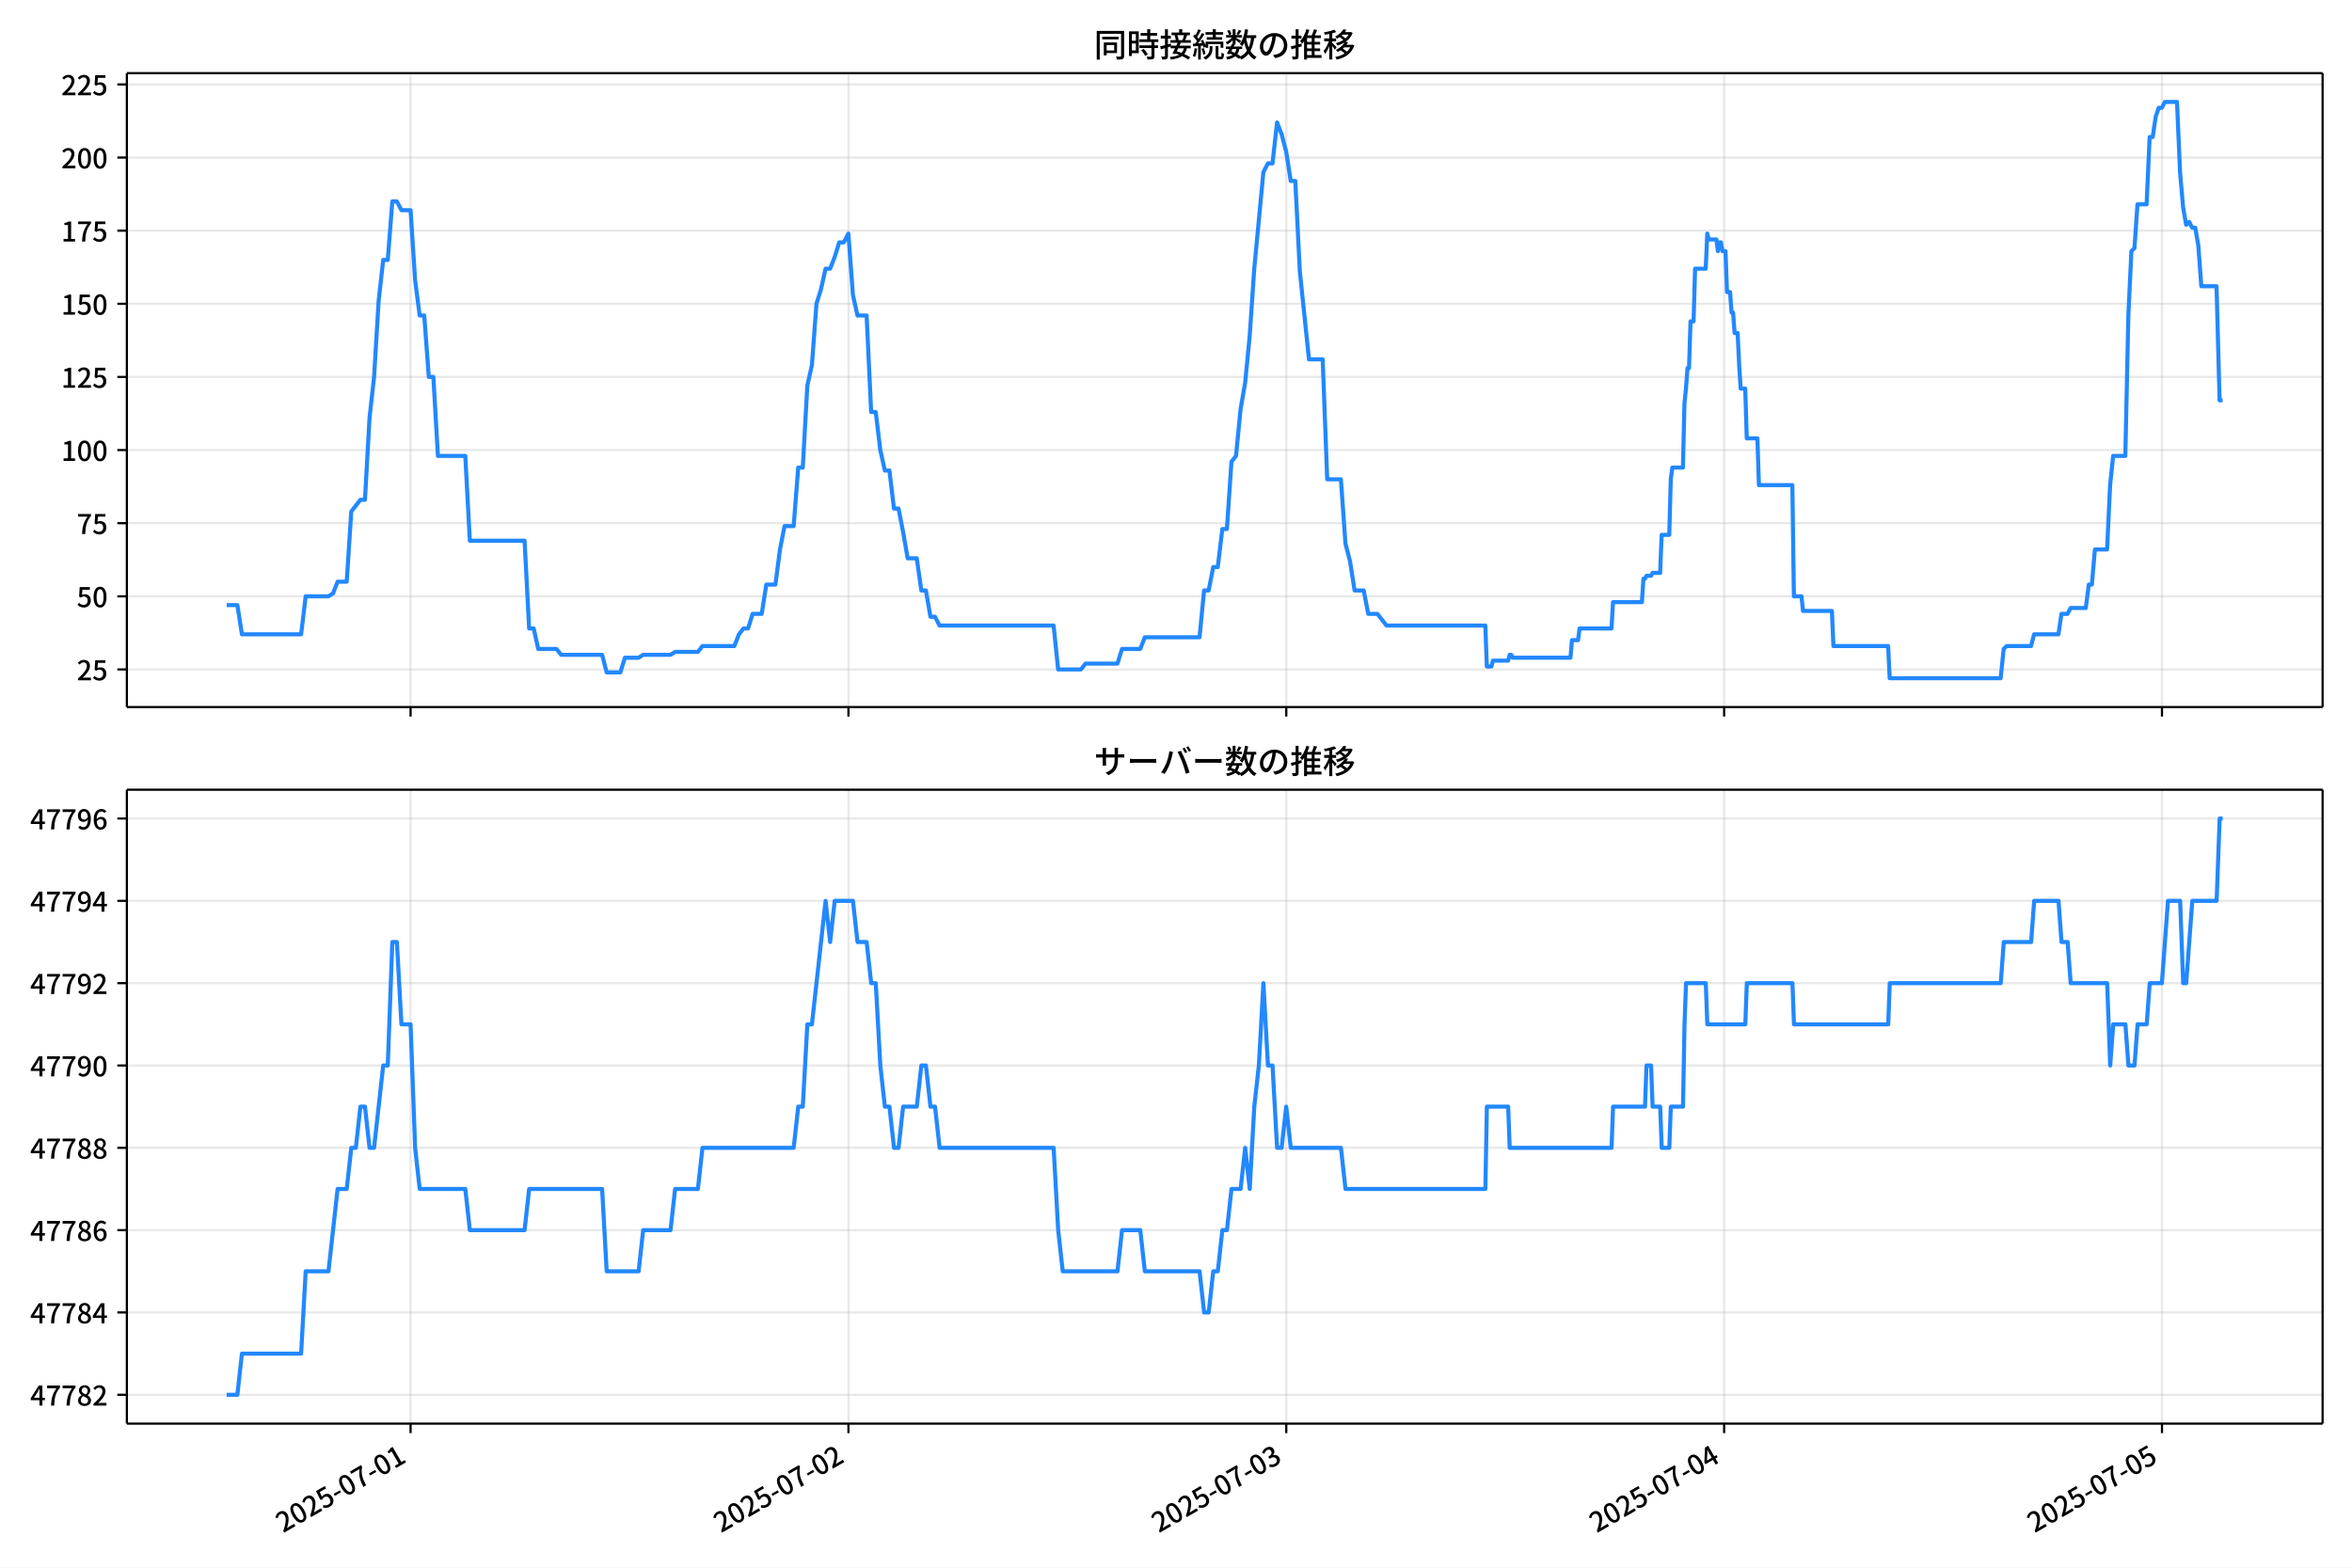
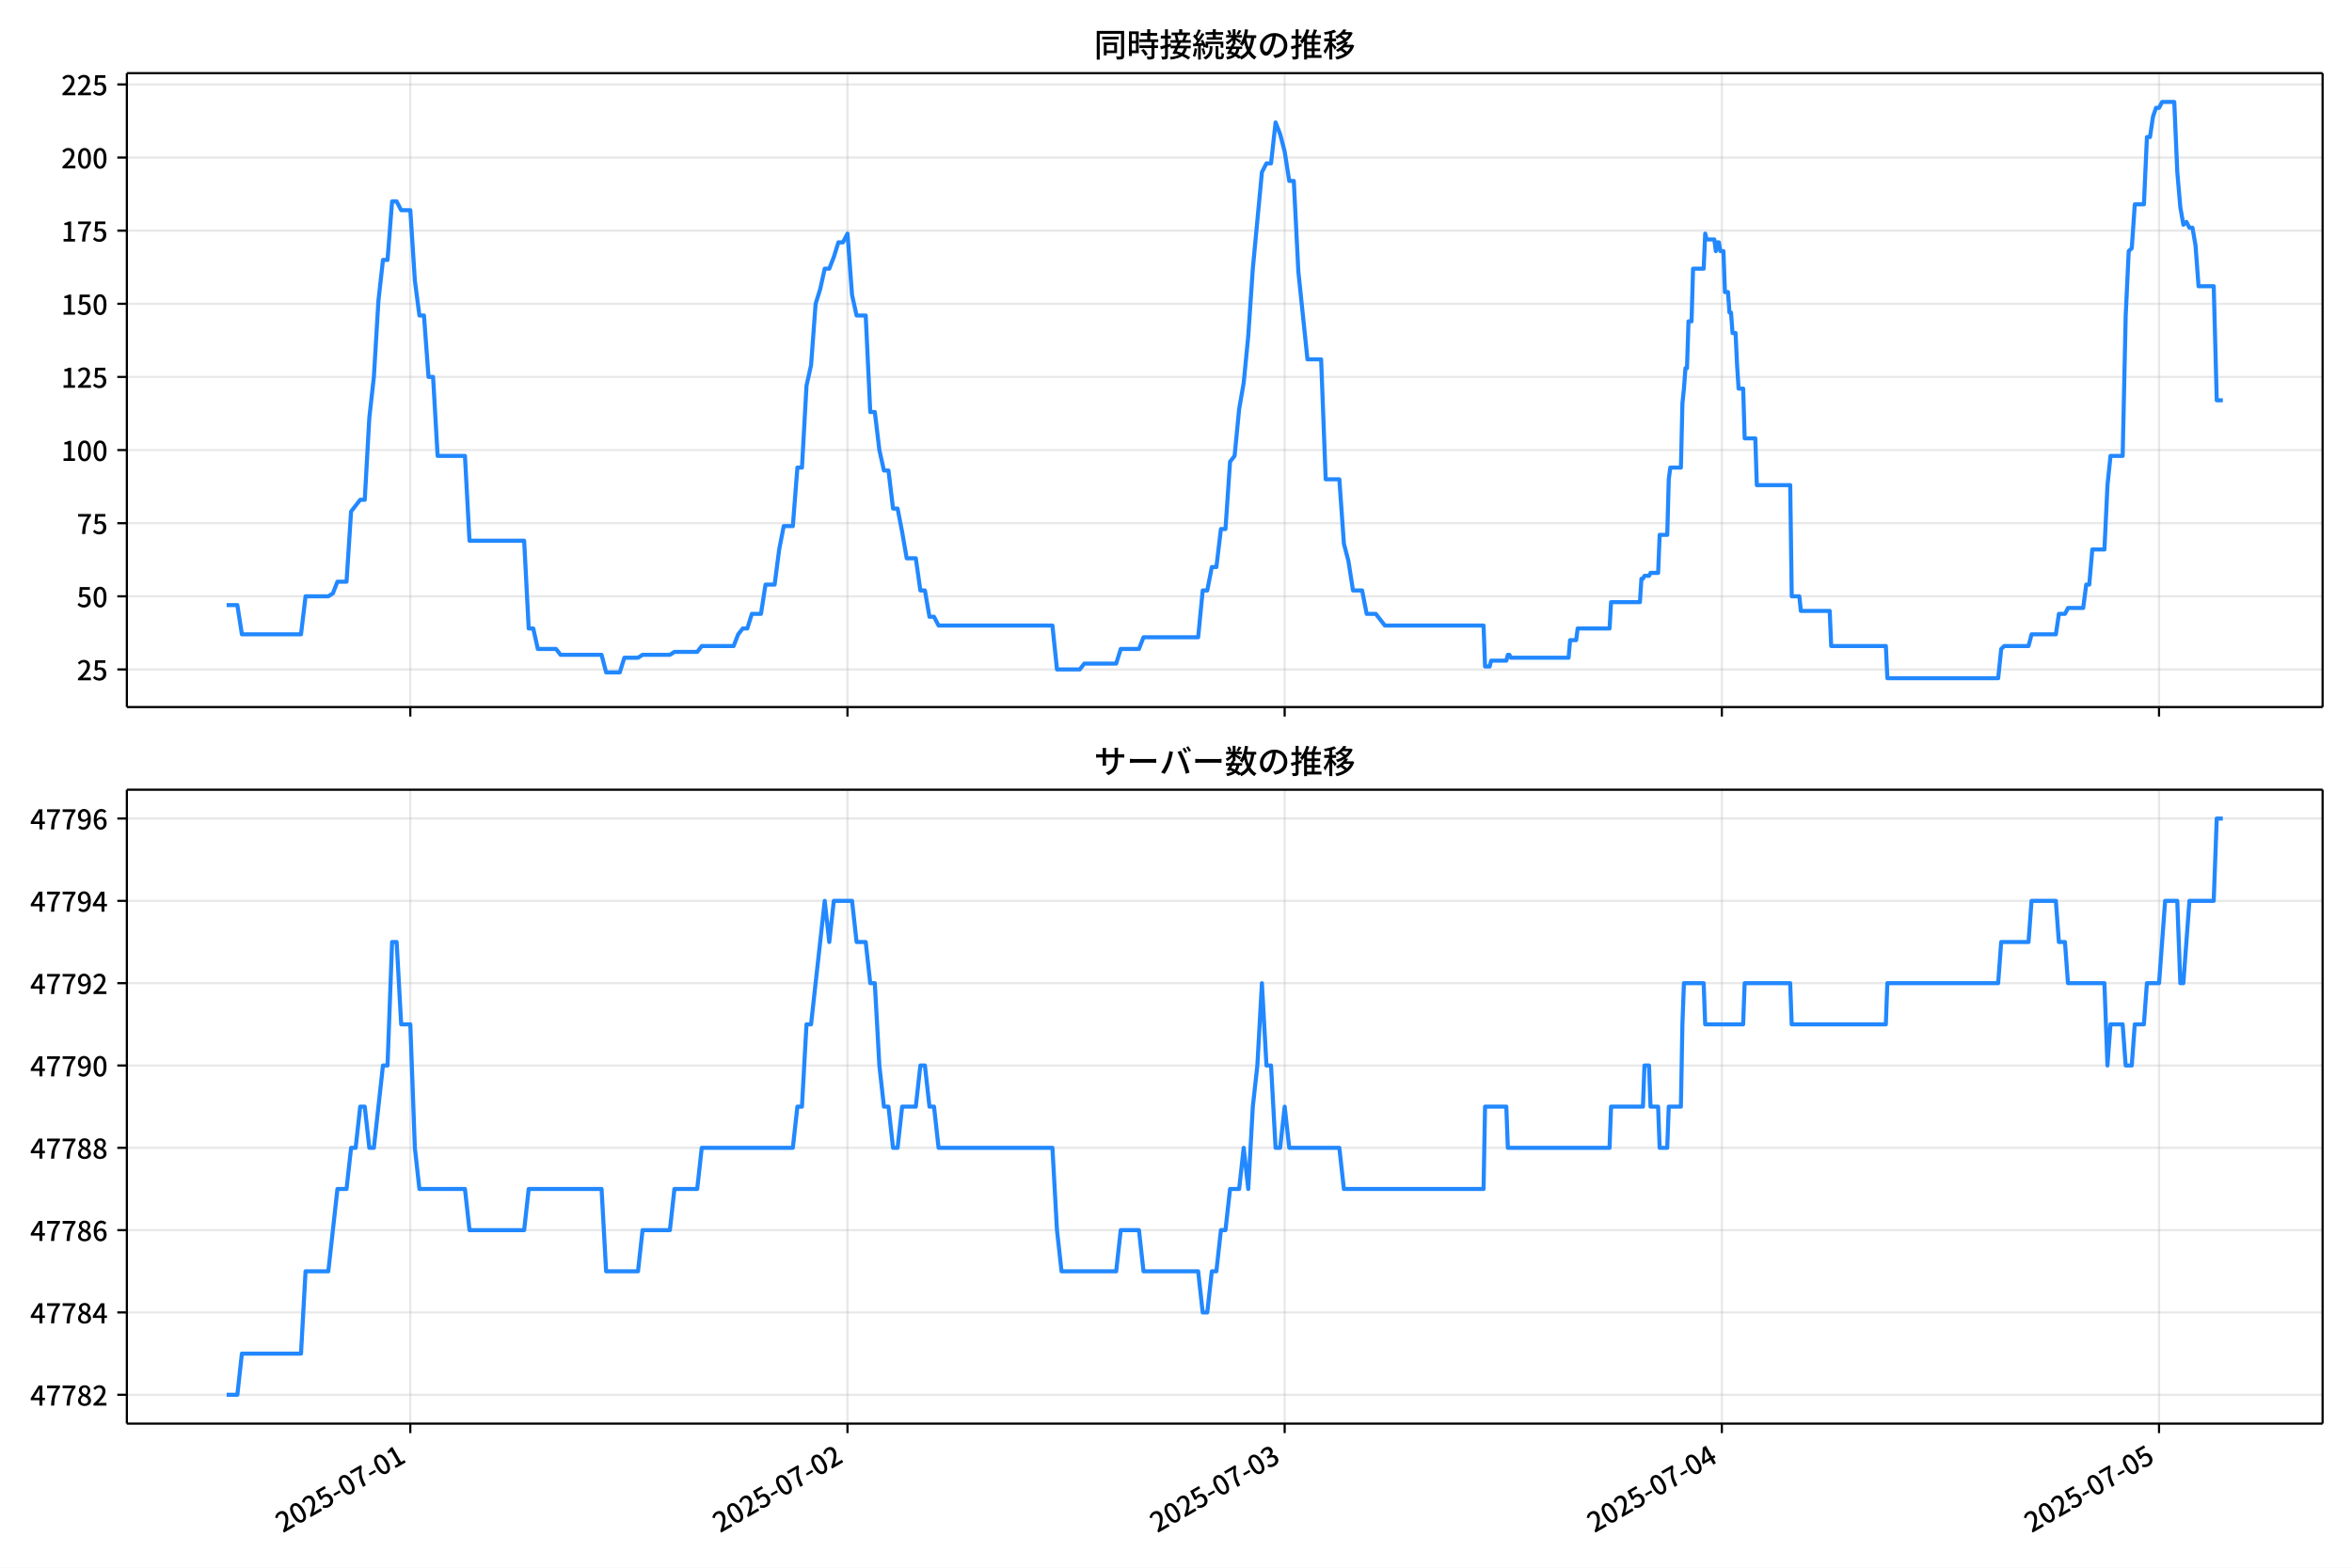
<svg xmlns="http://www.w3.org/2000/svg" xmlns:xlink="http://www.w3.org/1999/xlink" version="1.1" viewBox="0 0 864 576">
  <defs>
    <style type="text/css">*{stroke-linejoin: round; stroke-linecap: butt}</style>
  </defs>
  <g id="aa">
    <g id="ab">
      <path d="m0 576h864v-576h-864z" fill="#fff" />
    </g>
    <g id="ac">
      <g id="ad">
        <path d="m46.6 259.78h806.6v-232.9h-806.6z" fill="#fff" />
      </g>
      <g id="ae">
        <g id="af">
          <g id="ag">
-             <path d="m150.82 259.78v-232.9" clip-path="url(#e)" fill="none" stroke="#b0b0b0" stroke-linecap="square" stroke-opacity=".3" stroke-width=".8" />
+             <path d="m150.72 259.78v-232.9" clip-path="url(#e)" fill="none" stroke="#b0b0b0" stroke-linecap="square" stroke-opacity=".3" stroke-width=".8" />
          </g>
          <g id="ah">
            <defs>
              <path id="i" d="m0 0v3.5" stroke="#000" stroke-width=".8" />
            </defs>
-             <use x="150.823" y="259.778" stroke="#000000" stroke-width=".8" xlink:href="#i" />
+             <use x="150.721" y="259.778" stroke="#000000" stroke-width=".8" xlink:href="#i" />
          </g>
        </g>
        <g id="ai">
          <g id="aj">
-             <path d="m311.67 259.78v-232.9" clip-path="url(#e)" fill="none" stroke="#b0b0b0" stroke-linecap="square" stroke-opacity=".3" stroke-width=".8" />
+             <path d="m311.32 259.78v-232.9" clip-path="url(#e)" fill="none" stroke="#b0b0b0" stroke-linecap="square" stroke-opacity=".3" stroke-width=".8" />
          </g>
          <g id="ak">
-             <use x="311.667" y="259.778" stroke="#000000" stroke-width=".8" xlink:href="#i" />
+             <use x="311.319" y="259.778" stroke="#000000" stroke-width=".8" xlink:href="#i" />
          </g>
        </g>
        <g id="al">
          <g id="am">
-             <path d="m472.51 259.78v-232.9" clip-path="url(#e)" fill="none" stroke="#b0b0b0" stroke-linecap="square" stroke-opacity=".3" stroke-width=".8" />
+             <path d="m471.92 259.78v-232.9" clip-path="url(#e)" fill="none" stroke="#b0b0b0" stroke-linecap="square" stroke-opacity=".3" stroke-width=".8" />
          </g>
          <g id="an">
-             <use x="472.51" y="259.778" stroke="#000000" stroke-width=".8" xlink:href="#i" />
+             <use x="471.918" y="259.778" stroke="#000000" stroke-width=".8" xlink:href="#i" />
          </g>
        </g>
        <g id="ao">
          <g id="ap">
-             <path d="m633.35 259.78v-232.9" clip-path="url(#e)" fill="none" stroke="#b0b0b0" stroke-linecap="square" stroke-opacity=".3" stroke-width=".8" />
+             <path d="m632.52 259.78v-232.9" clip-path="url(#e)" fill="none" stroke="#b0b0b0" stroke-linecap="square" stroke-opacity=".3" stroke-width=".8" />
          </g>
          <g id="aq">
-             <use x="633.354" y="259.778" stroke="#000000" stroke-width=".8" xlink:href="#i" />
+             <use x="632.517" y="259.778" stroke="#000000" stroke-width=".8" xlink:href="#i" />
          </g>
        </g>
        <g id="ar">
          <g id="as">
-             <path d="m794.2 259.78v-232.9" clip-path="url(#e)" fill="none" stroke="#b0b0b0" stroke-linecap="square" stroke-opacity=".3" stroke-width=".8" />
+             <path d="m793.12 259.78v-232.9" clip-path="url(#e)" fill="none" stroke="#b0b0b0" stroke-linecap="square" stroke-opacity=".3" stroke-width=".8" />
          </g>
          <g id="at">
-             <use x="794.197" y="259.778" stroke="#000000" stroke-width=".8" xlink:href="#i" />
+             <use x="793.116" y="259.778" stroke="#000000" stroke-width=".8" xlink:href="#i" />
          </g>
        </g>
      </g>
      <g id="au">
        <g id="av">
          <g id="aw">
            <path d="m46.6 245.97h806.6" clip-path="url(#e)" fill="none" stroke="#b0b0b0" stroke-linecap="square" stroke-opacity=".3" stroke-width=".8" />
          </g>
          <g id="ax">
            <defs>
              <path id="d" d="m0 0h-3.5" stroke="#000" stroke-width=".8" />
            </defs>
            <use x="46.6" y="245.967" stroke="#000000" stroke-width=".8" xlink:href="#d" />
          </g>
          <g id="ay">
            <g transform="translate(28.2 249.95) scale(.1 -.1)">
              <defs>
                <path id="c" transform="scale(.015625)" d="m282 0v429q697 621 1164 1136 468 515 701 956 234 442 234 826 0 256-87 451-86 196-262 301-176 106-445 106-275 0-506-151-230-150-422-368l-416 410q301 333 637 518 336 186 803 186 429 0 749-176t496-493 176-745q0-455-224-919t-615-935q-390-470-889-950 186 20 394 36t374 16h1184v-634h-3046z" />
                <path id="g" transform="scale(.015625)" d="m1715-90q-365 0-653 90t-506 237q-217 147-383 307l352 480q134-134 294-246t361-183q202-70 452-70 262 0 473 118 212 119 333 346 122 227 122 541 0 460-247 716-246 256-649 256-224 0-384-64t-365-198l-365 237 141 2240h2387v-627h-1747l-109-1204q154 77 307 118 154 42 340 42 397 0 723-160t518-490q192-329 192-847 0-519-224-887t-586-560q-361-192-777-192z" />
              </defs>
              <use xlink:href="#c" />
              <use transform="translate(57)" xlink:href="#g" />
            </g>
          </g>
        </g>
        <g id="az">
          <g id="ba">
            <path d="m46.6 219.1h806.6" clip-path="url(#e)" fill="none" stroke="#b0b0b0" stroke-linecap="square" stroke-opacity=".3" stroke-width=".8" />
          </g>
          <g id="bb">
            <use x="46.6" y="219.099" stroke="#000000" stroke-width=".8" xlink:href="#d" />
          </g>
          <g id="bc">
            <g transform="translate(28.2 223.08) scale(.1 -.1)">
              <defs>
                <path id="b" transform="scale(.015625)" d="m1830-90q-460 0-806 275-346 276-535 823-188 547-188 1366 0 820 188 1357 189 538 535 803 346 266 806 266 461 0 800-269 340-269 528-803 189-534 189-1354 0-819-189-1366-188-547-528-823-339-275-800-275zm0 589q237 0 422 185 186 186 288 599 103 413 103 1091 0 679-103 1082-102 403-288 582-185 180-422 180-236 0-422-180-186-179-292-582-105-403-105-1082 0-678 105-1091 106-413 292-599 186-185 422-185z" />
              </defs>
              <use xlink:href="#g" />
              <use transform="translate(57)" xlink:href="#b" />
            </g>
          </g>
        </g>
        <g id="bd">
          <g id="be">
            <path d="m46.6 192.23h806.6" clip-path="url(#e)" fill="none" stroke="#b0b0b0" stroke-linecap="square" stroke-opacity=".3" stroke-width=".8" />
          </g>
          <g id="bf">
            <use x="46.6" y="192.23" stroke="#000000" stroke-width=".8" xlink:href="#d" />
          </g>
          <g id="bg">
            <g transform="translate(28.2 196.22) scale(.1 -.1)">
              <defs>
                <path id="a" transform="scale(.015625)" d="m1235 0q32 646 109 1187t224 1024 384 941 576 938h-2208v627h3027v-455q-409-512-665-989-256-476-397-969t-205-1053-90-1251h-755z" />
              </defs>
              <use xlink:href="#a" />
              <use transform="translate(57)" xlink:href="#g" />
            </g>
          </g>
        </g>
        <g id="bh">
          <g id="bi">
            <path d="m46.6 165.36h806.6" clip-path="url(#e)" fill="none" stroke="#b0b0b0" stroke-linecap="square" stroke-opacity=".3" stroke-width=".8" />
          </g>
          <g id="bj">
            <use x="46.6" y="165.361" stroke="#000000" stroke-width=".8" xlink:href="#d" />
          </g>
          <g id="bk">
            <g transform="translate(22.5 169.35) scale(.1 -.1)">
              <defs>
                <path id="l" transform="scale(.015625)" d="m544 0v608h1037v3277h-845v467q333 58 579 147 247 90 451 218h557v-4109h915v-608h-2694z" />
              </defs>
              <use xlink:href="#l" />
              <use transform="translate(57)" xlink:href="#b" />
              <use transform="translate(114)" xlink:href="#b" />
            </g>
          </g>
        </g>
        <g id="bl">
          <g id="bm">
            <path d="m46.6 138.49h806.6" clip-path="url(#e)" fill="none" stroke="#b0b0b0" stroke-linecap="square" stroke-opacity=".3" stroke-width=".8" />
          </g>
          <g id="bn">
            <use x="46.6" y="138.493" stroke="#000000" stroke-width=".8" xlink:href="#d" />
          </g>
          <g id="bo">
            <g transform="translate(22.5 142.48) scale(.1 -.1)">
              <use xlink:href="#l" />
              <use transform="translate(57)" xlink:href="#c" />
              <use transform="translate(114)" xlink:href="#g" />
            </g>
          </g>
        </g>
        <g id="bp">
          <g id="bq">
            <path d="m46.6 111.62h806.6" clip-path="url(#e)" fill="none" stroke="#b0b0b0" stroke-linecap="square" stroke-opacity=".3" stroke-width=".8" />
          </g>
          <g id="br">
            <use x="46.6" y="111.624" stroke="#000000" stroke-width=".8" xlink:href="#d" />
          </g>
          <g id="bs">
            <g transform="translate(22.5 115.61) scale(.1 -.1)">
              <use xlink:href="#l" />
              <use transform="translate(57)" xlink:href="#g" />
              <use transform="translate(114)" xlink:href="#b" />
            </g>
          </g>
        </g>
        <g id="bt">
          <g id="bu">
            <path d="m46.6 84.755h806.6" clip-path="url(#e)" fill="none" stroke="#b0b0b0" stroke-linecap="square" stroke-opacity=".3" stroke-width=".8" />
          </g>
          <g id="bv">
            <use x="46.6" y="84.755" stroke="#000000" stroke-width=".8" xlink:href="#d" />
          </g>
          <g id="bw">
            <g transform="translate(22.5 88.74) scale(.1 -.1)">
              <use xlink:href="#l" />
              <use transform="translate(57)" xlink:href="#a" />
              <use transform="translate(114)" xlink:href="#g" />
            </g>
          </g>
        </g>
        <g id="bx">
          <g id="by">
            <path d="m46.6 57.886h806.6" clip-path="url(#e)" fill="none" stroke="#b0b0b0" stroke-linecap="square" stroke-opacity=".3" stroke-width=".8" />
          </g>
          <g id="bz">
            <use x="46.6" y="57.886" stroke="#000000" stroke-width=".8" xlink:href="#d" />
          </g>
          <g id="ca">
            <g transform="translate(22.5 61.872) scale(.1 -.1)">
              <use xlink:href="#c" />
              <use transform="translate(57)" xlink:href="#b" />
              <use transform="translate(114)" xlink:href="#b" />
            </g>
          </g>
        </g>
        <g id="cb">
          <g id="cc">
            <path d="m46.6 31.018h806.6" clip-path="url(#e)" fill="none" stroke="#b0b0b0" stroke-linecap="square" stroke-opacity=".3" stroke-width=".8" />
          </g>
          <g id="cd">
            <use x="46.6" y="31.018" stroke="#000000" stroke-width=".8" xlink:href="#d" />
          </g>
          <g id="ce">
            <g transform="translate(22.5 35.003) scale(.1 -.1)">
              <use xlink:href="#c" />
              <use transform="translate(57)" xlink:href="#c" />
              <use transform="translate(114)" xlink:href="#g" />
            </g>
          </g>
        </g>
      </g>
      <g id="cf">
-         <path d="m83.264 222.32h3.934l1.672 10.747h21.744l1.675-13.972h8.377l1.675-1.075 1.675-4.299h3.351l1.675-25.794 3.351-4.299h1.675l1.675-30.093 1.675-15.046 1.675-27.943 1.675-15.046h1.675l1.675-21.495h1.675l1.675 3.224h3.351l1.675 25.794 1.675 12.897h1.675l1.675 22.57h1.675l1.675 29.018h10.053l1.675 31.168h20.105l1.675 32.242h1.675l1.675 7.523h6.702l1.675 2.15h15.079l1.675 6.449h5.026l1.675-5.374h5.026l1.675-1.075h10.053l1.675-1.075h8.377l1.675-2.15h11.728l1.675-4.299 1.675-2.15h1.675l1.675-5.374h3.351l1.675-10.747h3.351l1.675-12.897 1.675-8.598h3.351l1.675-21.495h1.675l1.675-30.093 1.675-7.523 1.675-22.57 1.675-5.374 1.675-7.523h1.675l1.675-4.299 1.675-5.374h1.675l1.675-3.224 1.675 22.57 1.675 7.523h3.351l1.675 35.467h1.675l1.675 13.972 1.675 7.523h1.675l1.675 13.972h1.675l1.675 8.598 1.675 9.673h3.351l1.675 11.822h1.675l1.675 9.673h1.675l1.675 3.224h41.886l1.675 16.121h8.377l1.675-2.15h11.728l1.675-5.374h6.702l1.675-4.299h20.105l1.675-17.196h1.675l1.675-8.598h1.675l1.675-13.972h1.675l1.675-24.719 1.675-2.15 1.675-17.196 1.675-9.673 1.675-17.196 1.675-24.719 3.351-35.467 1.675-3.224h1.675l1.675-15.046 1.675 4.299 1.675 6.449 1.675 10.747h1.675l1.675 33.317 3.351 32.242h5.026l1.675 44.065h5.026l1.675 23.644 1.675 6.449 1.675 10.747h3.351l1.675 8.598h3.351l3.351 4.299h36.301l.558 15.046h1.675l.558-2.15h5.585l.558-2.15h.558l.558 1.075h21.222l.558-6.449h2.234l.558-4.299h11.728l.558-9.673h10.611l.558-8.598h.558l.558-1.075h1.675l.558-1.075h2.792l.558-13.972h2.792l.558-20.42.558-4.299h3.909l.558-23.644.558-5.374.558-7.523h.558l.558-17.196h1.117l.558-19.345h3.909l.558-12.897.558 2.15h2.792l.558 4.299.558-3.224h.558l.558 3.224h1.117l.558 15.046h1.117l.558 7.523h.558l.558 7.523h1.117l.558 11.822.558 8.598h1.675l.558 18.271h3.909l.558 17.196h12.287l.558 40.84h2.792l.558 5.374h10.611l.558 12.897h20.105l.558 11.822h40.769l1.117-10.747 1.117-1.075h8.936l1.117-4.299h8.936l1.117-7.523h2.234l1.117-2.15h5.585l1.117-8.598h1.117l1.117-12.897h4.468l1.117-23.644 1.117-10.747h4.468l1.117-51.588 1.117-23.644 1.117-1.075 1.117-16.121h3.351l1.117-24.719h1.117l1.117-7.523 1.117-3.224h1.117l1.117-2.15h4.468l1.117 25.794 1.117 12.897 1.117 6.449 1.117-1.075 1.117 2.15h1.117l1.117 6.449 1.117 15.046h5.585l1.117 41.915h1.117v0" clip-path="url(#e)" fill="none" stroke="#28f" stroke-linecap="square" stroke-width="1.5" />
+         <path d="m83.264 222.32h3.928l1.669 10.747h21.711l1.673-13.972h8.364l1.673-1.075 1.673-4.299h3.346l1.673-25.794 3.346-4.299h1.673l1.673-30.093 1.673-15.046 1.673-27.943 1.673-15.046h1.673l1.673-21.495h1.673l1.673 3.224h3.346l1.673 25.794 1.673 12.897h1.673l1.673 22.57h1.673l1.673 29.018h10.037l1.673 31.168h20.075l1.673 32.242h1.673l1.673 7.523h6.692l1.673 2.15h15.056l1.673 6.449h5.019l1.673-5.374h5.019l1.673-1.075h10.037l1.673-1.075h8.364l1.673-2.15h11.71l1.673-4.299 1.673-2.15h1.673l1.673-5.374h3.346l1.673-10.747h3.346l1.673-12.897 1.673-8.598h3.346l1.673-21.495h1.673l1.673-30.093 1.673-7.523 1.673-22.57 1.673-5.374 1.673-7.523h1.673l1.673-4.299 1.673-5.374h1.673l1.673-3.224 1.673 22.57 1.673 7.523h3.346l1.673 35.467h1.673l1.673 13.972 1.673 7.523h1.673l1.673 13.972h1.673l1.673 8.598 1.673 9.673h3.346l1.673 11.822h1.673l1.673 9.673h1.673l1.673 3.224h41.823l1.673 16.121h8.364l1.673-2.15h11.71l1.673-5.374h6.692l1.673-4.299h20.075l1.673-17.196h1.673l1.673-8.598h1.673l1.673-13.972h1.673l1.673-24.719 1.673-2.15 1.673-17.196 1.673-9.673 1.673-17.196 1.673-24.719 3.346-35.467 1.673-3.224h1.673l1.673-15.046 1.673 4.299 1.673 6.449 1.673 10.747h1.673l1.673 33.317 3.346 32.242h5.019l1.673 44.065h5.019l1.673 23.644 1.673 6.449 1.673 10.747h3.346l1.673 8.598h3.346l3.346 4.299h36.246l.558 15.046h1.673l.558-2.15h5.576l.558-2.15h.558l.558 1.075h21.19l.558-6.449h2.231l.558-4.299h11.71l.558-9.673h10.595l.558-8.598h.558l.558-1.075h1.673l.558-1.075h2.788l.558-13.972h2.788l.558-20.42.558-4.299h3.903l.558-23.644.558-5.374.558-7.523h.558l.558-17.196h1.115l.558-19.345h3.903l.558-12.897.558 2.15h2.788l.558 4.299.558-3.224h.558l.558 3.224h1.115l.558 15.046h1.115l.558 7.523h.558l.558 7.523h1.115l.558 11.822.558 8.598h1.673l.558 18.271h3.903l.558 17.196h12.268l.558 40.84h2.788l.558 5.374h10.595l.558 12.897h20.075l.558 11.822h40.707l1.115-10.747 1.115-1.075h8.922l1.115-4.299h8.922l1.115-7.523h2.231l1.115-2.15h5.576l1.115-8.598h1.115l1.115-12.897h4.461l1.115-23.644 1.115-10.747h4.461l1.115-51.588 1.115-23.644 1.115-1.075 1.115-16.121h3.346l1.115-24.719h1.115l1.115-7.523 1.115-3.224h1.115l1.115-2.15h4.461l1.115 25.794 1.115 12.897 1.115 6.449 1.115-1.075 1.115 2.15h1.115l1.115 6.449 1.115 15.046h5.576l1.115 41.915h2.231v0" clip-path="url(#e)" fill="none" stroke="#28f" stroke-linecap="square" stroke-width="1.5" />
      </g>
      <g id="cg">
        <path d="m46.6 259.78v-232.9" fill="none" stroke="#000" stroke-linecap="square" stroke-width=".8" />
      </g>
      <g id="ch">
        <path d="m853.2 259.78v-232.9" fill="none" stroke="#000" stroke-linecap="square" stroke-width=".8" />
      </g>
      <g id="ci">
        <path d="m46.6 259.78h806.6" fill="none" stroke="#000" stroke-linecap="square" stroke-width=".8" />
      </g>
      <g id="cj">
        <path d="m46.6 26.88h806.6" fill="none" stroke="#000" stroke-linecap="square" stroke-width=".8" />
      </g>
      <g id="ck">
        <g transform="translate(401.9 20.88) scale(.12 -.12)">
          <defs>
            <path id="w" transform="scale(.015625)" d="m1587 3936h3232v-518h-3232v518zm320-1114h557v-2534h-557v2534zm301 0h2291v-2086h-2291v512h1734v1069h-1734v505zm-1683 2260h5113v-570h-4524v-5056h-589v5626zm4768 0h595v-4896q0-250-67-397t-227-218q-160-77-426-96t-675-19q-13 83-45 192t-77 218q-45 108-89 185 281-13 527-13 247 0 330 0 83 7 118 42 36 35 36 112v4890z" />
            <path id="u" transform="scale(.015625)" d="m2714 4672h3238v-525h-3238v525zm-244-1235h3712v-538h-3712v538zm20-1184h3635v-531h-3635v531zm1523 3155h595v-2310h-595v2310zm832-2451h589v-2823q0-230-61-364-61-135-227-199-167-70-423-86t-633-16q-20 121-78 285-57 163-121 284 275-6 509-9t310-3q77 6 106 28 29 23 29 93v2810zm-2023-1677 487 282q153-160 313-352t294-381q135-189 206-343l-519-313q-64 153-189 348-124 196-278 394-154 199-314 365zm-2086 3718h1619v-4281h-1619v544h1056v3187h-1056v550zm32-1843h1293v-537h-1293v537zm-320 1843h563v-4832h-563v4832z" />
            <path id="v" transform="scale(.015625)" d="m3866 5408h614v-870h-614v870zm-1479-653h3597v-518h-3597v518zm-230-1485h4e3v-518h-4e3v518zm825 922 519 102q64-160 121-342 58-182 96-352 39-170 45-304l-544-128q-6 134-42 313-35 180-83 365-48 186-112 346zm1856 109 589-71q-96-275-202-557-105-281-195-486l-518 77q58 147 122 329 64 183 118 372t86 336zm-2643-2106h3943v-518h-3943v518zm1408 685 602-115q-167-371-362-784t-390-797-362-685l-525 179q160 288 346 666t368 784 323 752zm-659-2157 358 403q352-102 733-240 381-137 752-304 371-166 697-336 327-169 558-329l-384-461q-218 160-532 336-313 176-685 345-371 170-755 323-384 154-742 263zm1894 1114 583-71q-122-550-353-944-230-393-604-662t-922-435q-547-167-1296-269-25 128-93 269-67 141-137 230 678 64 1168 192t819 349q330 221 531 550 202 330 304 791zm-4684 217q396 90 953 240 557 151 1120 311l77-544q-525-154-1053-311-528-156-963-284l-134 588zm121 2093h1965v-563h-1965v563zm819 1248h576v-5229q0-236-51-374t-192-208q-141-77-355-99-214-23-541-16-13 115-64 288t-109 294q205-6 381-6t234 0q64 0 92 28 29 29 29 93v5229z" />
            <path id="t" transform="scale(.015625)" d="m4058 5408h595v-1798h-595v1798zm-1415-563h3443v-499h-3443v499zm231-992h3008v-499h-3008v499zm-224-877h3475v-1203h-531v729h-2432v-729h-512v1203zm1964-877h551v-1881q0-122 22-157 23-35 106-35 25 0 92 0 68 0 135 0t99 0q51 0 83 54t45 224 19 515q90-70 234-131t259-93q-19-429-83-662-64-234-183-326-118-93-316-93-39 0-103 0t-134 0-138 0q-67 0-99 0-237 0-365 64t-176 218q-48 153-48 422v1881zm-1164-6h550v-455q0-243-48-528-48-284-186-579-137-294-409-572-272-279-727-503-70 90-192 208-121 118-230 195 416 205 665 438 250 234 371 474 122 240 164 467 42 228 42 413v442zm-2240 3309 524-192q-121-244-259-503-137-259-275-496t-259-416l-410 173q122 186 246 438 125 253 240 515 116 263 193 481zm716-743 500-230q-224-359-496-756-272-396-548-764-275-368-518-650l-358 205q179 211 377 483 199 272 387 569 189 298 358 592 170 295 298 551zm-1721-665 307 403q166-154 339-340 173-185 320-364t224-327l-326-460q-77 160-218 348-141 189-314 384-172 196-332 356zm1485-832 435 179q128-211 249-458 122-246 215-474 93-227 137-412l-473-211q-32 185-119 422-86 237-201 486-115 250-243 468zm-1530-583q422 26 998 54 576 29 1184 68l7-499q-570-45-1127-84-556-38-992-70l-70 531zm1702-992 436 135q121-276 214-596t118-556l-454-148q-26 237-112 563-86 327-202 602zm-1363 109 499-83q-57-455-163-897-105-441-253-748-51 32-134 73-83 42-170 83-86 42-144 62 148 294 234 697t131 813zm691 627h525v-2861h-525v2861z" />
            <path id="o" transform="scale(.015625)" d="m224 2022h3187v-499h-3187v499zm51 2247h3111v-487h-3111v487zm1127-1735 563-121q-154-320-333-672t-352-679q-173-326-326-582l-532 173q148 243 324 566t345 669q170 346 311 646zm934-832 563-64q-89-480-262-838t-461-614-701-432-976-298q-25 128-99 269t-157 237q659 102 1085 303 426 202 666 554t342 883zm422 3597 519-211q-147-218-298-436-150-217-278-377l-403 186q121 173 252 413 132 240 208 425zm-1203 109h563v-2957h-563v2957zm-1075-320 448 186q134-192 246-420 112-227 157-393l-467-211q-38 172-147 406t-237 432zm1094-1050 397-236q-160-263-400-529-240-265-519-489-278-224-553-378-51 103-141 237-89 135-179 218 269 109 534 294 266 186 493 416 228 231 368 467zm487-204q83-45 246-145 163-99 352-211t346-211 221-150l-327-423q-83 77-230 198-147 122-317 253-170 132-327 250-156 119-259 189l295 250zm1798 396h2311v-556h-2311v556zm115 1178 615-90q-103-640-263-1235t-384-1101q-224-505-512-889-44 57-134 134t-186 157-166 125q275 339 473 796 199 458 340 995 141 538 217 1108zm1223-1510 614-58q-147-1101-445-1940-297-838-813-1443-515-604-1321-1014-26 71-90 177-64 105-134 208-70 102-128 159 742 346 1212 880 471 535 730 1290 260 755 375 1741zm-1005-135q134-851 387-1597 253-745 659-1305 407-560 1002-874-70-57-154-150-83-93-154-189-70-96-121-179-633 371-1056 988-422 618-688 1434-265 816-425 1783l550 89zm-3309-3065 327 416q377-148 754-330 378-182 701-378 324-195 548-368l-416-435q-211 179-519 378-307 198-666 383-358 186-729 334z" />
            <path id="s" transform="scale(.015625)" d="m3686 4378q-64-493-163-1041-99-547-265-1084-192-653-432-1104t-522-688-595-237q-320 0-596 221-275 221-448 621-172 400-172 931 0 537 220 1017 221 480 611 851 391 372 909 583 519 211 1121 211 576 0 1040-186 464-185 793-515 330-329 502-771 173-441 173-941 0-672-278-1194-278-521-816-851-538-329-1318-444l-378 601q166 20 307 42t263 48q307 70 585 217 279 148 496 375 218 227 342 534 125 308 125 692t-122 713q-121 330-358 573-236 243-582 380-346 138-781 138-525 0-935-186-409-185-694-489-284-304-432-656-147-352-147-678 0-365 89-605 90-240 224-355 135-115 276-115t288 144 297 457q151 314 298 800 147 461 246 982 100 522 145 1021l684-12z" />
            <path id="p" transform="scale(.015625)" d="m2995 2925h2893v-519h-2893v519zm0-1280h2893v-519h-2893v519zm-64-1299h3232v-557h-3232v557zm1312 3577h563v-3763h-563v3763zm429 1466 634-141q-154-390-340-794-185-403-339-684l-512 140q103 199 208 458 106 259 195 528 90 269 154 493zm-1472 25 582-147q-153-518-371-1018-217-499-483-931t-573-758q-38 64-109 160-70 96-147 198-77 103-141 160 416 416 733 1034t509 1302zm128-1203h2720v-537h-2720v-4205h-582v4422l313 320h269zm-3174-2157q396 90 953 240 557 151 1120 311l77-544q-525-154-1053-311-528-156-963-284l-134 588zm121 2093h1965v-563h-1965v563zm819 1248h576v-5229q0-236-51-374t-192-208q-141-77-355-99-214-23-541-16-13 115-64 288t-109 294q205-6 381-6t234 0q64 0 92 28 29 29 29 93v5229z" />
            <path id="n" transform="scale(.015625)" d="m4051 5402 595-109q-281-493-729-941t-1107-806q-39 64-106 144t-141 153q-73 74-137 119 608 288 1011 678t614 762zm-77-557h1511v-493h-1863l352 493zm1293 0h109l109 25 384-179q-192-505-496-905t-695-701q-390-301-845-519-454-217-947-358-44 109-137 253t-176 227q448 109 867 294 419 186 777 445 359 259 631 592t419 730v96zm-1990-954 377 307q167-96 336-218 170-121 320-249 151-128 247-237l-397-332q-90 108-237 236t-317 259q-169 132-329 234zm1107-934 595-109q-307-538-803-1031-496-492-1232-876-38 64-102 144t-138 156q-74 77-138 116 455 217 807 483t604 554q253 288 407 563zm-90-589h1460v-506h-1818l358 506zm1268 0h121l109 26 384-167q-192-614-531-1075t-787-794q-448-332-983-553-534-221-1129-355-45 115-132 269-86 153-176 249 551 96 1043 285 493 189 903 473 410 285 714 669t464 883v90zm-2132-1056 410 339q186-102 384-237 198-134 371-275t282-269l-435-371q-103 128-270 272-166 144-361 288t-381 253zm-2150 3533h589v-5376h-589v5376zm-992-1242h2336v-569h-2336v569zm1024-224 365-160q-96-339-231-707-134-368-291-727-157-358-336-672-179-313-365-537-44 128-134 291t-160 272q173 192 339 457 167 266 323 570 157 304 282 618t208 595zm941 1946 416-467q-314-122-695-221-380-99-784-173-403-74-780-131-20 102-71 236-51 135-102 231 358 58 732 138 375 80 711 179t573 208zm-397-2579q58-45 179-170 122-125 266-266 144-140 259-265t160-183l-352-473q-58 102-157 255-99 154-218 317-118 164-227 311-108 147-185 237l275 237z" />
          </defs>
          <use xlink:href="#w" />
          <use transform="translate(100)" xlink:href="#u" />
          <use transform="translate(200)" xlink:href="#v" />
          <use transform="translate(300)" xlink:href="#t" />
          <use transform="translate(400)" xlink:href="#o" />
          <use transform="translate(500)" xlink:href="#s" />
          <use transform="translate(600)" xlink:href="#p" />
          <use transform="translate(700)" xlink:href="#n" />
        </g>
      </g>
    </g>
    <g id="cl">
      <g id="cm">
        <path d="m46.6 523.06h806.6v-232.9h-806.6z" fill="#fff" />
      </g>
      <g id="cn">
        <g id="co">
          <g id="cp">
-             <path d="m150.82 523.06v-232.9" clip-path="url(#f)" fill="none" stroke="#b0b0b0" stroke-linecap="square" stroke-opacity=".3" stroke-width=".8" />
+             <path d="m150.72 523.06v-232.9" clip-path="url(#f)" fill="none" stroke="#b0b0b0" stroke-linecap="square" stroke-opacity=".3" stroke-width=".8" />
          </g>
          <g id="cq">
-             <use x="150.823" y="523.055" stroke="#000000" stroke-width=".8" xlink:href="#i" />
+             <use x="150.721" y="523.055" stroke="#000000" stroke-width=".8" xlink:href="#i" />
          </g>
          <g id="cr">
-             <g transform="translate(104.03 563.33) rotate(-30) scale(.1 -.1)">
+             <g transform="translate(103.93 563.33) rotate(-30) scale(.1 -.1)">
              <defs>
                <path id="j" transform="scale(.015625)" d="m301 1536v544h1689v-544h-1689z" />
              </defs>
              <use xlink:href="#c" />
              <use transform="translate(57)" xlink:href="#b" />
              <use transform="translate(114)" xlink:href="#c" />
              <use transform="translate(171)" xlink:href="#g" />
              <use transform="translate(228)" xlink:href="#j" />
              <use transform="translate(263.7)" xlink:href="#b" />
              <use transform="translate(320.7)" xlink:href="#a" />
              <use transform="translate(377.7)" xlink:href="#j" />
              <use transform="translate(413.4)" xlink:href="#b" />
              <use transform="translate(470.4)" xlink:href="#l" />
            </g>
          </g>
        </g>
        <g id="cs">
          <g id="ct">
-             <path d="m311.67 523.06v-232.9" clip-path="url(#f)" fill="none" stroke="#b0b0b0" stroke-linecap="square" stroke-opacity=".3" stroke-width=".8" />
+             <path d="m311.32 523.06v-232.9" clip-path="url(#f)" fill="none" stroke="#b0b0b0" stroke-linecap="square" stroke-opacity=".3" stroke-width=".8" />
          </g>
          <g id="cu">
-             <use x="311.667" y="523.055" stroke="#000000" stroke-width=".8" xlink:href="#i" />
+             <use x="311.319" y="523.055" stroke="#000000" stroke-width=".8" xlink:href="#i" />
          </g>
          <g id="cv">
-             <g transform="translate(264.88 563.33) rotate(-30) scale(.1 -.1)">
+             <g transform="translate(264.53 563.33) rotate(-30) scale(.1 -.1)">
              <use xlink:href="#c" />
              <use transform="translate(57)" xlink:href="#b" />
              <use transform="translate(114)" xlink:href="#c" />
              <use transform="translate(171)" xlink:href="#g" />
              <use transform="translate(228)" xlink:href="#j" />
              <use transform="translate(263.7)" xlink:href="#b" />
              <use transform="translate(320.7)" xlink:href="#a" />
              <use transform="translate(377.7)" xlink:href="#j" />
              <use transform="translate(413.4)" xlink:href="#b" />
              <use transform="translate(470.4)" xlink:href="#c" />
            </g>
          </g>
        </g>
        <g id="cw">
          <g id="cx">
-             <path d="m472.51 523.06v-232.9" clip-path="url(#f)" fill="none" stroke="#b0b0b0" stroke-linecap="square" stroke-opacity=".3" stroke-width=".8" />
+             <path d="m471.92 523.06v-232.9" clip-path="url(#f)" fill="none" stroke="#b0b0b0" stroke-linecap="square" stroke-opacity=".3" stroke-width=".8" />
          </g>
          <g id="cy">
-             <use x="472.51" y="523.055" stroke="#000000" stroke-width=".8" xlink:href="#i" />
+             <use x="471.918" y="523.055" stroke="#000000" stroke-width=".8" xlink:href="#i" />
          </g>
          <g id="cz">
-             <g transform="translate(425.72 563.33) rotate(-30) scale(.1 -.1)">
+             <g transform="translate(425.13 563.33) rotate(-30) scale(.1 -.1)">
              <defs>
                <path id="x" transform="scale(.015625)" d="m1715-90q-371 0-656 90t-503 240q-217 150-377 323l359 474q211-205 479-359 269-153 634-153 269 0 467 92 199 93 311 266t112 423q0 256-125 451t-429 300q-304 106-835 106v551q467 0 732 105 266 106 384 291 119 186 119 423 0 307-192 489-192 183-531 183-269 0-503-119-233-118-438-316l-384 460q282 256 614 413 333 157 737 157 422 0 748-144 327-144 512-413 186-269 186-659 0-403-221-685-221-281-592-422v-26q269-70 490-227t349-400 128-557q0-422-215-726-214-304-573-468-358-163-787-163z" />
              </defs>
              <use xlink:href="#c" />
              <use transform="translate(57)" xlink:href="#b" />
              <use transform="translate(114)" xlink:href="#c" />
              <use transform="translate(171)" xlink:href="#g" />
              <use transform="translate(228)" xlink:href="#j" />
              <use transform="translate(263.7)" xlink:href="#b" />
              <use transform="translate(320.7)" xlink:href="#a" />
              <use transform="translate(377.7)" xlink:href="#j" />
              <use transform="translate(413.4)" xlink:href="#b" />
              <use transform="translate(470.4)" xlink:href="#x" />
            </g>
          </g>
        </g>
        <g id="da">
          <g id="db">
-             <path d="m633.35 523.06v-232.9" clip-path="url(#f)" fill="none" stroke="#b0b0b0" stroke-linecap="square" stroke-opacity=".3" stroke-width=".8" />
+             <path d="m632.52 523.06v-232.9" clip-path="url(#f)" fill="none" stroke="#b0b0b0" stroke-linecap="square" stroke-opacity=".3" stroke-width=".8" />
          </g>
          <g id="dc">
-             <use x="633.354" y="523.055" stroke="#000000" stroke-width=".8" xlink:href="#i" />
+             <use x="632.517" y="523.055" stroke="#000000" stroke-width=".8" xlink:href="#i" />
          </g>
          <g id="dd">
-             <g transform="translate(586.56 563.33) rotate(-30) scale(.1 -.1)">
+             <g transform="translate(585.73 563.33) rotate(-30) scale(.1 -.1)">
              <defs>
                <path id="h" transform="scale(.015625)" d="m2170 0v3072q0 192 12 457 13 266 20 458h-26q-90-179-183-365-92-185-195-364l-921-1415h2579v-576h-3328v493l1875 2957h858v-4717h-691z" />
              </defs>
              <use xlink:href="#c" />
              <use transform="translate(57)" xlink:href="#b" />
              <use transform="translate(114)" xlink:href="#c" />
              <use transform="translate(171)" xlink:href="#g" />
              <use transform="translate(228)" xlink:href="#j" />
              <use transform="translate(263.7)" xlink:href="#b" />
              <use transform="translate(320.7)" xlink:href="#a" />
              <use transform="translate(377.7)" xlink:href="#j" />
              <use transform="translate(413.4)" xlink:href="#b" />
              <use transform="translate(470.4)" xlink:href="#h" />
            </g>
          </g>
        </g>
        <g id="de">
          <g id="df">
-             <path d="m794.2 523.06v-232.9" clip-path="url(#f)" fill="none" stroke="#b0b0b0" stroke-linecap="square" stroke-opacity=".3" stroke-width=".8" />
+             <path d="m793.12 523.06v-232.9" clip-path="url(#f)" fill="none" stroke="#b0b0b0" stroke-linecap="square" stroke-opacity=".3" stroke-width=".8" />
          </g>
          <g id="dg">
-             <use x="794.197" y="523.055" stroke="#000000" stroke-width=".8" xlink:href="#i" />
+             <use x="793.116" y="523.055" stroke="#000000" stroke-width=".8" xlink:href="#i" />
          </g>
          <g id="dh">
-             <g transform="translate(747.41 563.33) rotate(-30) scale(.1 -.1)">
+             <g transform="translate(746.33 563.33) rotate(-30) scale(.1 -.1)">
              <use xlink:href="#c" />
              <use transform="translate(57)" xlink:href="#b" />
              <use transform="translate(114)" xlink:href="#c" />
              <use transform="translate(171)" xlink:href="#g" />
              <use transform="translate(228)" xlink:href="#j" />
              <use transform="translate(263.7)" xlink:href="#b" />
              <use transform="translate(320.7)" xlink:href="#a" />
              <use transform="translate(377.7)" xlink:href="#j" />
              <use transform="translate(413.4)" xlink:href="#b" />
              <use transform="translate(470.4)" xlink:href="#g" />
            </g>
          </g>
        </g>
      </g>
      <g id="di">
        <g id="dj">
          <g id="dk">
            <path d="m46.6 512.47h806.6" clip-path="url(#f)" fill="none" stroke="#b0b0b0" stroke-linecap="square" stroke-opacity=".3" stroke-width=".8" />
          </g>
          <g id="dl">
            <use x="46.6" y="512.469" stroke="#000000" stroke-width=".8" xlink:href="#d" />
          </g>
          <g id="dm">
            <g transform="translate(11.1 516.45) scale(.1 -.1)">
              <defs>
                <path id="k" transform="scale(.015625)" d="m1830-90q-441 0-787 163-345 164-547 448-202 285-202 650 0 314 122 557t314 419 403 291v32q-256 186-442 458-185 272-185 643 0 365 176 640t480 425q304 151 694 151 410 0 704-160t457-439q164-278 164-649 0-237-96-448t-234-381q-137-169-291-278v-32q218-115 397-285 179-169 288-406t109-557q0-346-189-628-189-281-532-448-342-166-803-166zm314 2708q205 198 310 419 106 221 106 464 0 211-83 384t-247 272q-163 99-393 99-288 0-480-183-192-182-192-502 0-256 134-429 135-172 359-294t486-230zm-294-2170q236 0 418 89 183 90 285 253 103 164 103 388 0 211-90 367-89 157-246 272-157 116-368 215t-454 195q-244-173-398-426-153-252-153-553 0-237 118-416 119-179 324-282 205-102 461-102z" />
              </defs>
              <use xlink:href="#h" />
              <use transform="translate(57)" xlink:href="#a" />
              <use transform="translate(114)" xlink:href="#a" />
              <use transform="translate(171)" xlink:href="#k" />
              <use transform="translate(228)" xlink:href="#c" />
            </g>
          </g>
        </g>
        <g id="dn">
          <g id="do">
            <path d="m46.6 482.22h806.6" clip-path="url(#f)" fill="none" stroke="#b0b0b0" stroke-linecap="square" stroke-opacity=".3" stroke-width=".8" />
          </g>
          <g id="dp">
            <use x="46.6" y="482.223" stroke="#000000" stroke-width=".8" xlink:href="#d" />
          </g>
          <g id="dq">
            <g transform="translate(11.1 486.21) scale(.1 -.1)">
              <use xlink:href="#h" />
              <use transform="translate(57)" xlink:href="#a" />
              <use transform="translate(114)" xlink:href="#a" />
              <use transform="translate(171)" xlink:href="#k" />
              <use transform="translate(228)" xlink:href="#h" />
            </g>
          </g>
        </g>
        <g id="dr">
          <g id="ds">
            <path d="m46.6 451.98h806.6" clip-path="url(#f)" fill="none" stroke="#b0b0b0" stroke-linecap="square" stroke-opacity=".3" stroke-width=".8" />
          </g>
          <g id="dt">
            <use x="46.6" y="451.976" stroke="#000000" stroke-width=".8" xlink:href="#d" />
          </g>
          <g id="du">
            <g transform="translate(11.1 455.96) scale(.1 -.1)">
              <defs>
                <path id="q" transform="scale(.015625)" d="m1971-90q-339 0-634 144-294 144-518 435-224 292-352 733-128 442-128 1044 0 678 147 1161 148 483 397 784 250 301 570 445t665 144q397 0 688-147 292-147 490-359l-403-448q-128 154-327 253-198 99-409 99-307 0-567-182-259-182-413-605-153-422-153-1145 0-608 115-1002t326-589q212-195 493-195 212 0 375 121 163 122 259 343t96 522q0 300-90 511-89 212-259 320-169 109-419 109-211 0-451-134t-458-461l-25 538q134 192 313 323t374 201q196 71 375 71 397 0 694-163 298-163 467-490 170-326 170-825 0-468-195-817-195-348-512-544-317-195-701-195z" />
              </defs>
              <use xlink:href="#h" />
              <use transform="translate(57)" xlink:href="#a" />
              <use transform="translate(114)" xlink:href="#a" />
              <use transform="translate(171)" xlink:href="#k" />
              <use transform="translate(228)" xlink:href="#q" />
            </g>
          </g>
        </g>
        <g id="dv">
          <g id="dw">
            <path d="m46.6 421.73h806.6" clip-path="url(#f)" fill="none" stroke="#b0b0b0" stroke-linecap="square" stroke-opacity=".3" stroke-width=".8" />
          </g>
          <g id="dx">
            <use x="46.6" y="421.73" stroke="#000000" stroke-width=".8" xlink:href="#d" />
          </g>
          <g id="dy">
            <g transform="translate(11.1 425.71) scale(.1 -.1)">
              <use xlink:href="#h" />
              <use transform="translate(57)" xlink:href="#a" />
              <use transform="translate(114)" xlink:href="#a" />
              <use transform="translate(171)" xlink:href="#k" />
              <use transform="translate(228)" xlink:href="#k" />
            </g>
          </g>
        </g>
        <g id="dz">
          <g id="ea">
            <path d="m46.6 391.48h806.6" clip-path="url(#f)" fill="none" stroke="#b0b0b0" stroke-linecap="square" stroke-opacity=".3" stroke-width=".8" />
          </g>
          <g id="eb">
            <use x="46.6" y="391.483" stroke="#000000" stroke-width=".8" xlink:href="#d" />
          </g>
          <g id="ec">
            <g transform="translate(11.1 395.47) scale(.1 -.1)">
              <defs>
                <path id="m" transform="scale(.015625)" d="m1562-90q-410 0-708 150-297 151-502 356l403 461q141-160 346-256t422-96q224 0 425 102 202 103 352 333 151 230 237 614 87 384 87 941 0 589-115 970t-323 563-496 182q-205 0-372-118-166-118-262-336t-96-525q0-301 86-512 87-211 259-323 173-112 417-112 224 0 460 141 237 141 448 461l32-544q-134-180-313-314t-371-208-384-74q-391 0-689 166-297 167-467 496-169 330-169 823 0 467 195 816t515 541 698 192q339 0 636-138 298-137 519-419 221-281 349-710t128-1018q0-691-141-1187t-391-807q-249-310-563-461-313-150-652-150z" />
              </defs>
              <use xlink:href="#h" />
              <use transform="translate(57)" xlink:href="#a" />
              <use transform="translate(114)" xlink:href="#a" />
              <use transform="translate(171)" xlink:href="#m" />
              <use transform="translate(228)" xlink:href="#b" />
            </g>
          </g>
        </g>
        <g id="ed">
          <g id="ee">
            <path d="m46.6 361.24h806.6" clip-path="url(#f)" fill="none" stroke="#b0b0b0" stroke-linecap="square" stroke-opacity=".3" stroke-width=".8" />
          </g>
          <g id="ef">
            <use x="46.6" y="361.237" stroke="#000000" stroke-width=".8" xlink:href="#d" />
          </g>
          <g id="eg">
            <g transform="translate(11.1 365.22) scale(.1 -.1)">
              <use xlink:href="#h" />
              <use transform="translate(57)" xlink:href="#a" />
              <use transform="translate(114)" xlink:href="#a" />
              <use transform="translate(171)" xlink:href="#m" />
              <use transform="translate(228)" xlink:href="#c" />
            </g>
          </g>
        </g>
        <g id="eh">
          <g id="ei">
            <path d="m46.6 330.99h806.6" clip-path="url(#f)" fill="none" stroke="#b0b0b0" stroke-linecap="square" stroke-opacity=".3" stroke-width=".8" />
          </g>
          <g id="ej">
            <use x="46.6" y="330.99" stroke="#000000" stroke-width=".8" xlink:href="#d" />
          </g>
          <g id="ek">
            <g transform="translate(11.1 334.98) scale(.1 -.1)">
              <use xlink:href="#h" />
              <use transform="translate(57)" xlink:href="#a" />
              <use transform="translate(114)" xlink:href="#a" />
              <use transform="translate(171)" xlink:href="#m" />
              <use transform="translate(228)" xlink:href="#h" />
            </g>
          </g>
        </g>
        <g id="el">
          <g id="em">
            <path d="m46.6 300.74h806.6" clip-path="url(#f)" fill="none" stroke="#b0b0b0" stroke-linecap="square" stroke-opacity=".3" stroke-width=".8" />
          </g>
          <g id="en">
            <use x="46.6" y="300.744" stroke="#000000" stroke-width=".8" xlink:href="#d" />
          </g>
          <g id="eo">
            <g transform="translate(11.1 304.73) scale(.1 -.1)">
              <use xlink:href="#h" />
              <use transform="translate(57)" xlink:href="#a" />
              <use transform="translate(114)" xlink:href="#a" />
              <use transform="translate(171)" xlink:href="#m" />
              <use transform="translate(228)" xlink:href="#q" />
            </g>
          </g>
        </g>
      </g>
      <g id="ep">
-         <path d="m83.264 512.47h3.934l1.672-15.123h21.744l1.675-30.246h8.377l3.351-30.246h3.351l1.675-15.123h1.675l1.675-15.123h1.675l1.675 15.123h1.675l3.351-30.246h1.675l1.675-45.37h1.675l1.675 30.246h3.351l1.675 45.37 1.675 15.123h16.755l1.675 15.123h20.105l1.675-15.123h26.807l1.675 30.246h11.728l1.675-15.123h10.053l1.675-15.123h8.377l1.675-15.123h33.509l1.675-15.123h1.675l1.675-30.246h1.675l5.026-45.37 1.675 15.123 1.675-15.123h6.702l1.675 15.123h3.351l1.675 15.123h1.675l1.675 30.246 1.675 15.123h1.675l1.675 15.123h1.675l1.675-15.123h5.026l1.675-15.123h1.675l1.675 15.123h1.675l1.675 15.123h41.886l1.675 30.246 1.675 15.123h20.105l1.675-15.123h6.702l1.675 15.123h20.105l1.675 15.123h1.675l1.675-15.123h1.675l1.675-15.123h1.675l1.675-15.123h3.351l1.675-15.123 1.675 15.123 1.675-30.246 1.675-15.123 1.675-30.246 1.675 30.246h1.675l1.675 30.246h1.675l1.675-15.123 1.675 15.123h18.43l1.675 15.123h51.381l.558-30.246h7.819l.558 15.123h37.418l.558-15.123h11.728l.558-15.123h1.675l.558 15.123h2.792l.558 15.123h2.792l.558-15.123h4.468l.558-30.246.558-15.123h7.26l.558 15.123h13.962l.558-15.123h16.755l.558 15.123h34.626l.558-15.123h40.769l1.117-15.123h10.053l1.117-15.123h8.936l1.117 15.123h2.234l1.117 15.123h13.404l1.117 30.246 1.117-15.123h4.468l1.117 15.123h2.234l1.117-15.123h3.351l1.117-15.123h4.468l2.234-30.246h4.468l1.117 30.246h1.117l2.234-30.246h8.936l1.117-30.246h1.117v0" clip-path="url(#f)" fill="none" stroke="#28f" stroke-linecap="square" stroke-width="1.5" />
+         <path d="m83.264 512.47h3.928l1.669-15.123h21.711l1.673-30.246h8.364l3.346-30.246h3.346l1.673-15.123h1.673l1.673-15.123h1.673l1.673 15.123h1.673l3.346-30.246h1.673l1.673-45.37h1.673l1.673 30.246h3.346l1.673 45.37 1.673 15.123h16.729l1.673 15.123h20.075l1.673-15.123h26.766l1.673 30.246h11.71l1.673-15.123h10.037l1.673-15.123h8.364l1.673-15.123h33.458l1.673-15.123h1.673l1.673-30.246h1.673l5.019-45.37 1.673 15.123 1.673-15.123h6.692l1.673 15.123h3.346l1.673 15.123h1.673l1.673 30.246 1.673 15.123h1.673l1.673 15.123h1.673l1.673-15.123h5.019l1.673-15.123h1.673l1.673 15.123h1.673l1.673 15.123h41.823l1.673 30.246 1.673 15.123h20.075l1.673-15.123h6.692l1.673 15.123h20.075l1.673 15.123h1.673l1.673-15.123h1.673l1.673-15.123h1.673l1.673-15.123h3.346l1.673-15.123 1.673 15.123 1.673-30.246 1.673-15.123 1.673-30.246 1.673 30.246h1.673l1.673 30.246h1.673l1.673-15.123 1.673 15.123h18.402l1.673 15.123h51.302l.558-30.246h7.807l.558 15.123h37.362l.558-15.123h11.71l.558-15.123h1.673l.558 15.123h2.788l.558 15.123h2.788l.558-15.123h4.461l.558-30.246.558-15.123h7.249l.558 15.123h13.941l.558-15.123h16.729l.558 15.123h34.573l.558-15.123h40.707l1.115-15.123h10.037l1.115-15.123h8.922l1.115 15.123h2.231l1.115 15.123h13.383l1.115 30.246 1.115-15.123h4.461l1.115 15.123h2.231l1.115-15.123h3.346l1.115-15.123h4.461l2.231-30.246h4.461l1.115 30.246h1.115l2.231-30.246h8.922l1.115-30.246h2.231v0" clip-path="url(#f)" fill="none" stroke="#28f" stroke-linecap="square" stroke-width="1.5" />
      </g>
      <g id="eq">
        <path d="m46.6 523.06v-232.9" fill="none" stroke="#000" stroke-linecap="square" stroke-width=".8" />
      </g>
      <g id="er">
        <path d="m853.2 523.06v-232.9" fill="none" stroke="#000" stroke-linecap="square" stroke-width=".8" />
      </g>
      <g id="es">
        <path d="m46.6 523.06h806.6" fill="none" stroke="#000" stroke-linecap="square" stroke-width=".8" />
      </g>
      <g id="et">
        <path d="m46.6 290.16h806.6" fill="none" stroke="#000" stroke-linecap="square" stroke-width=".8" />
      </g>
      <g id="eu">
        <g transform="translate(401.9 284.16) scale(.12 -.12)">
          <defs>
            <path id="z" transform="scale(.015625)" d="m4685 2893q0-621-84-1111-83-489-288-877-204-387-569-691t-928-560l-544 512q448 167 781 371 333 205 550 503 218 298 323 739 106 442 106 1075v1620q0 192-10 339-9 147-22 217h723q-6-70-22-217t-16-339v-1581zm-2304 2086q-7-64-23-199-16-134-16-313v-2317q0-128 6-256 7-128 13-224 7-96 13-140h-710q6 44 12 140 7 96 13 221 7 125 7 259v2317q0 122-10 256-9 135-28 256h723zm-1978-1197q45-12 144-22t237-20q138-9 285-9h4217q237 0 394 13t246 26v-679q-76 7-240 13-163 6-393 6h-4224q-147 0-282-3-134-3-234-10-99-6-150-12v697z" />
            <path id="r" transform="scale(.015625)" d="m621 2854q109-6 265-16 157-9 339-16 183-6 349-6 128 0 352 0t509 0 598 0q314 0 624 0 311 0 586 0t486 0q212 0 327 0 230 0 416 16t301 22v-793q-109 6-308 19-198 13-409 13-109 0-324 0-214 0-489 0t-586 0q-310 0-624 0-313 0-598 0t-509 0-352 0q-262 0-525-10-262-9-428-22v793z" />
            <path id="y" transform="scale(.015625)" d="m4941 5037q83-109 176-269t182-320q90-160 154-288l-416-179q-96 192-240 448t-272 435l416 173zm723 275q83-122 182-282 100-160 196-317 96-156 153-271l-416-186q-102 205-246 454-144 250-279 429l410 173zm-4339-3360q102 262 201 556 100 295 183 612t144 630q61 314 93 602l723-147q-19-83-45-183-26-99-48-195t-42-166q-32-154-86-394t-131-512-164-551q-86-278-182-514-115-301-269-618-153-317-326-618-173-300-346-550l-697 294q301 397 563 874t429 880zm3155 198q-96 250-215 531-118 282-243 567-124 285-246 534-122 250-224 429l659 218q96-179 221-429t253-535q128-284 249-566 122-281 218-525 90-230 195-518 106-288 211-592 106-304 195-589 90-285 154-515l-729-237q-84 352-199 736t-240 768-259 723z" />
          </defs>
          <use xlink:href="#z" />
          <use transform="translate(100)" xlink:href="#r" />
          <use transform="translate(200)" xlink:href="#y" />
          <use transform="translate(300)" xlink:href="#r" />
          <use transform="translate(400)" xlink:href="#o" />
          <use transform="translate(500)" xlink:href="#s" />
          <use transform="translate(600)" xlink:href="#p" />
          <use transform="translate(700)" xlink:href="#n" />
        </g>
      </g>
    </g>
  </g>
  <defs>
    <clipPath id="e">
      <rect x="46.6" y="26.88" width="806.6" height="232.9" />
    </clipPath>
    <clipPath id="f">
      <rect x="46.6" y="290.16" width="806.6" height="232.9" />
    </clipPath>
  </defs>
</svg>
